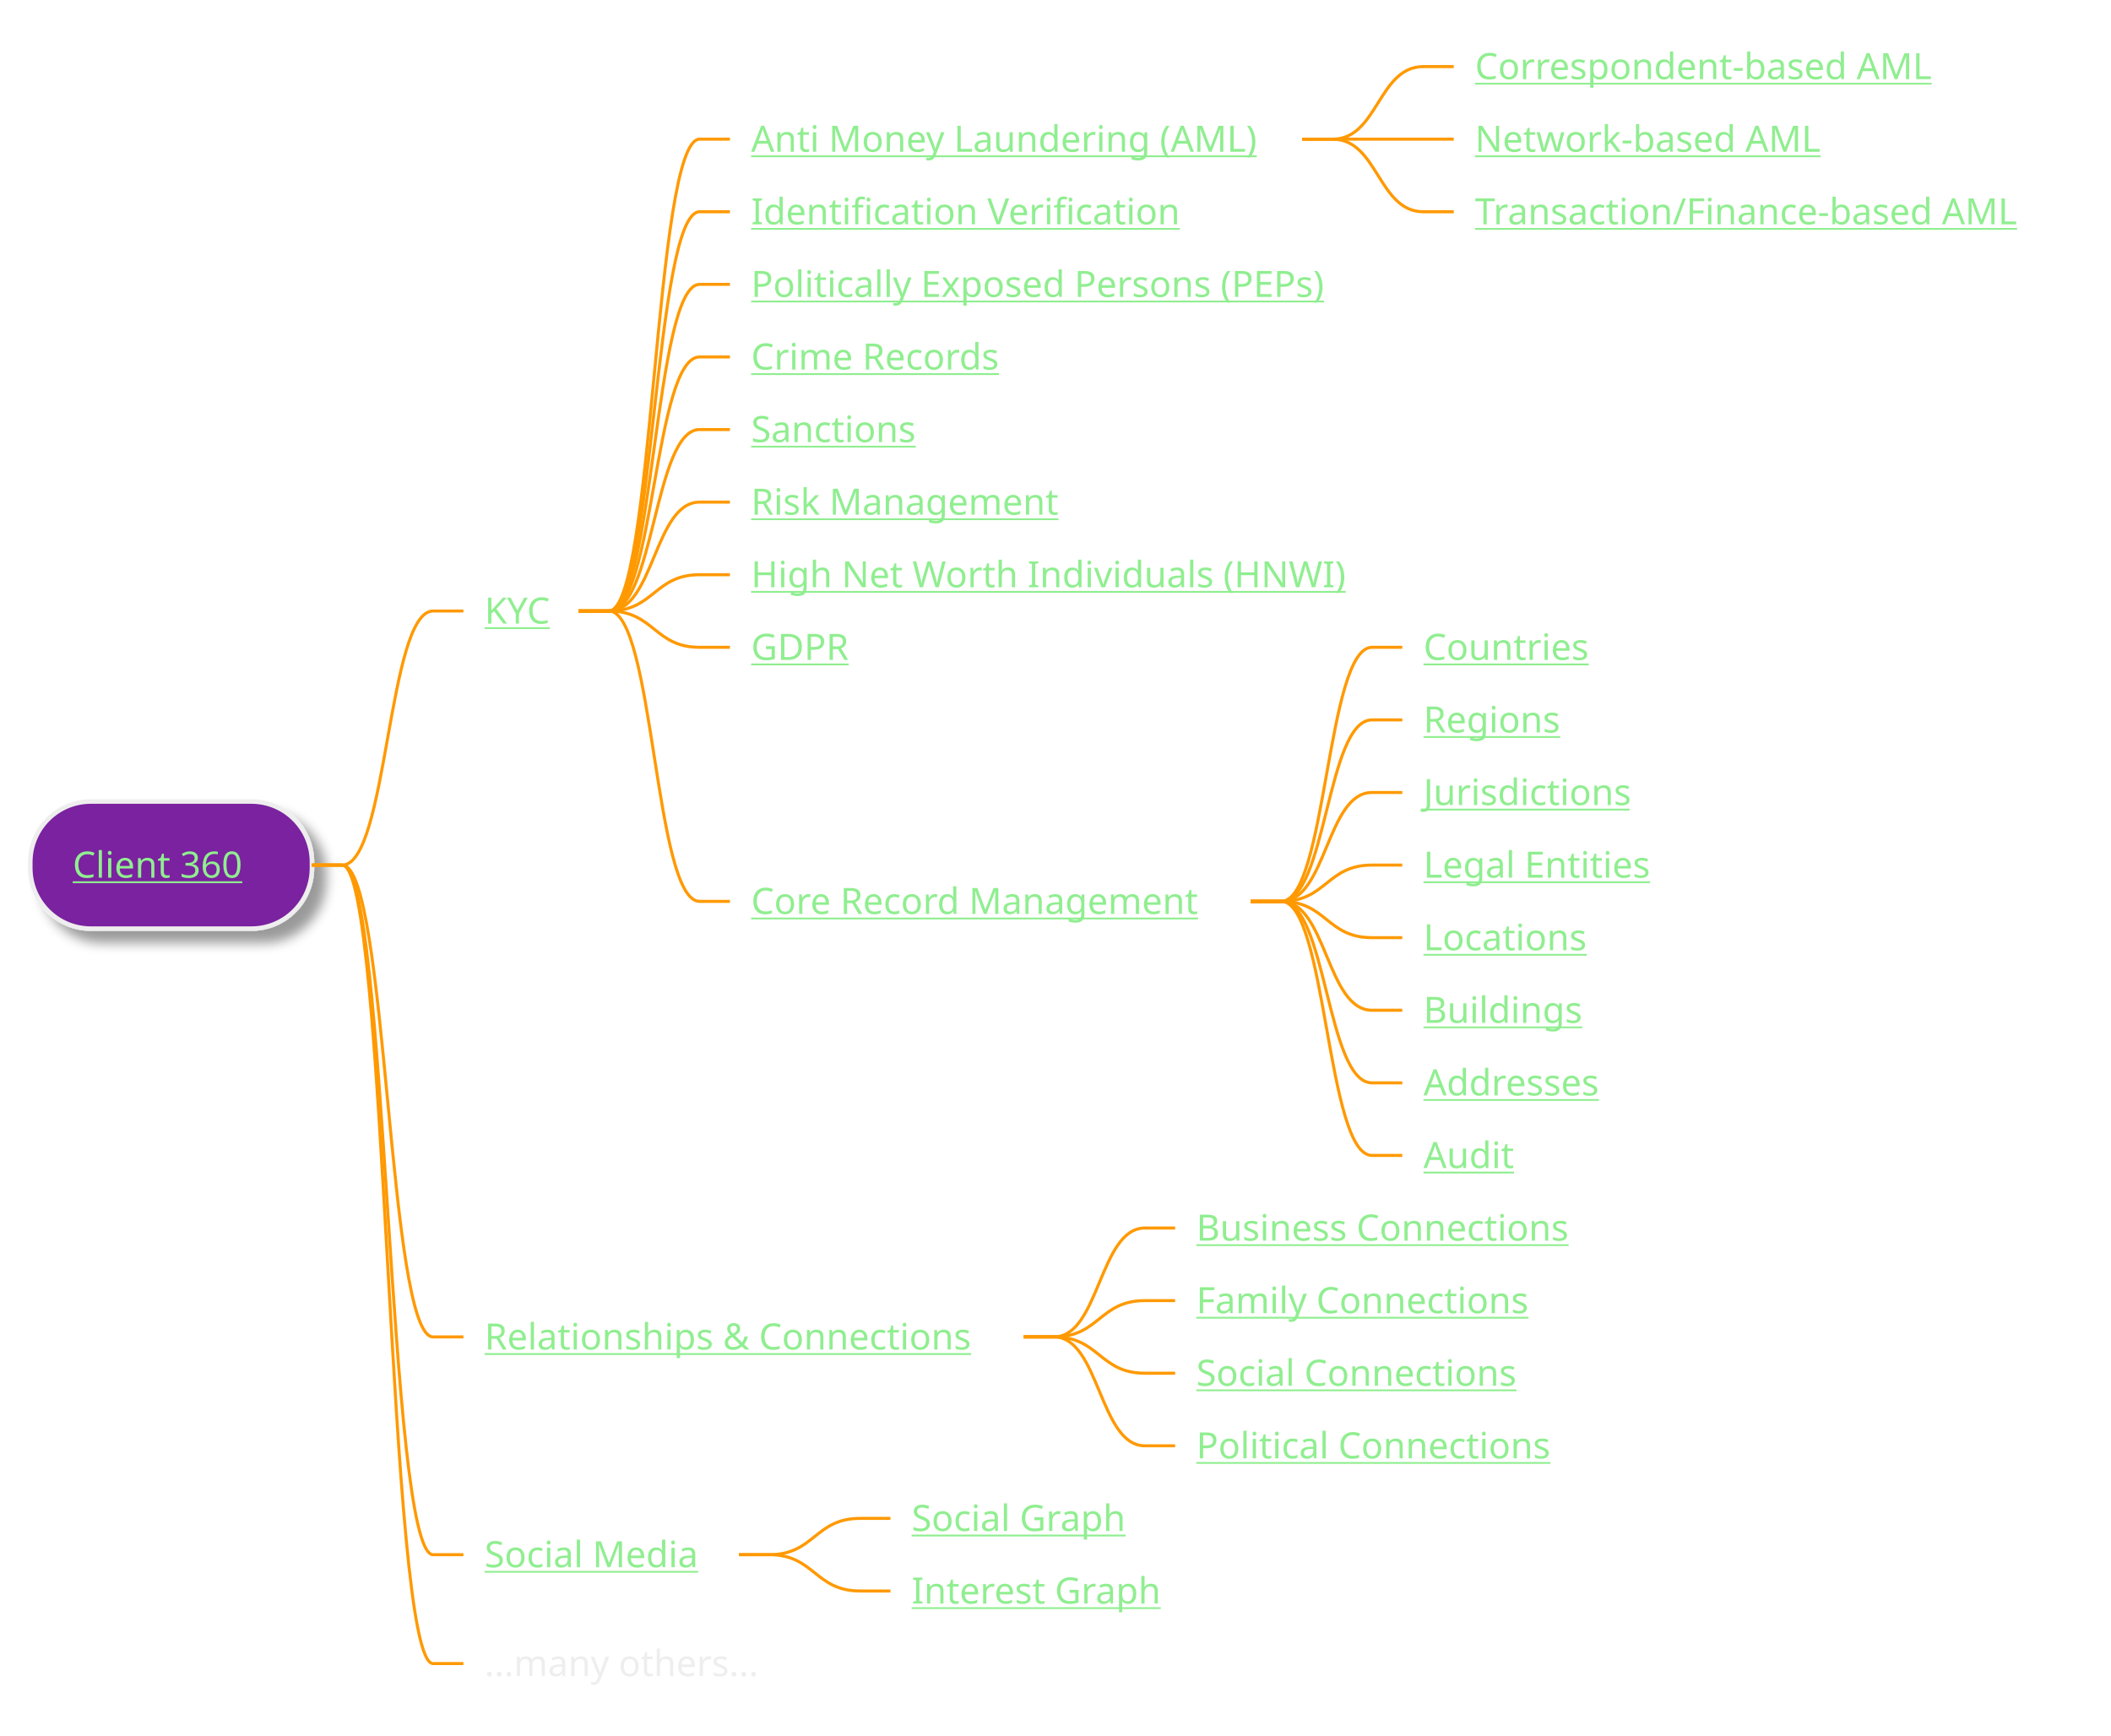
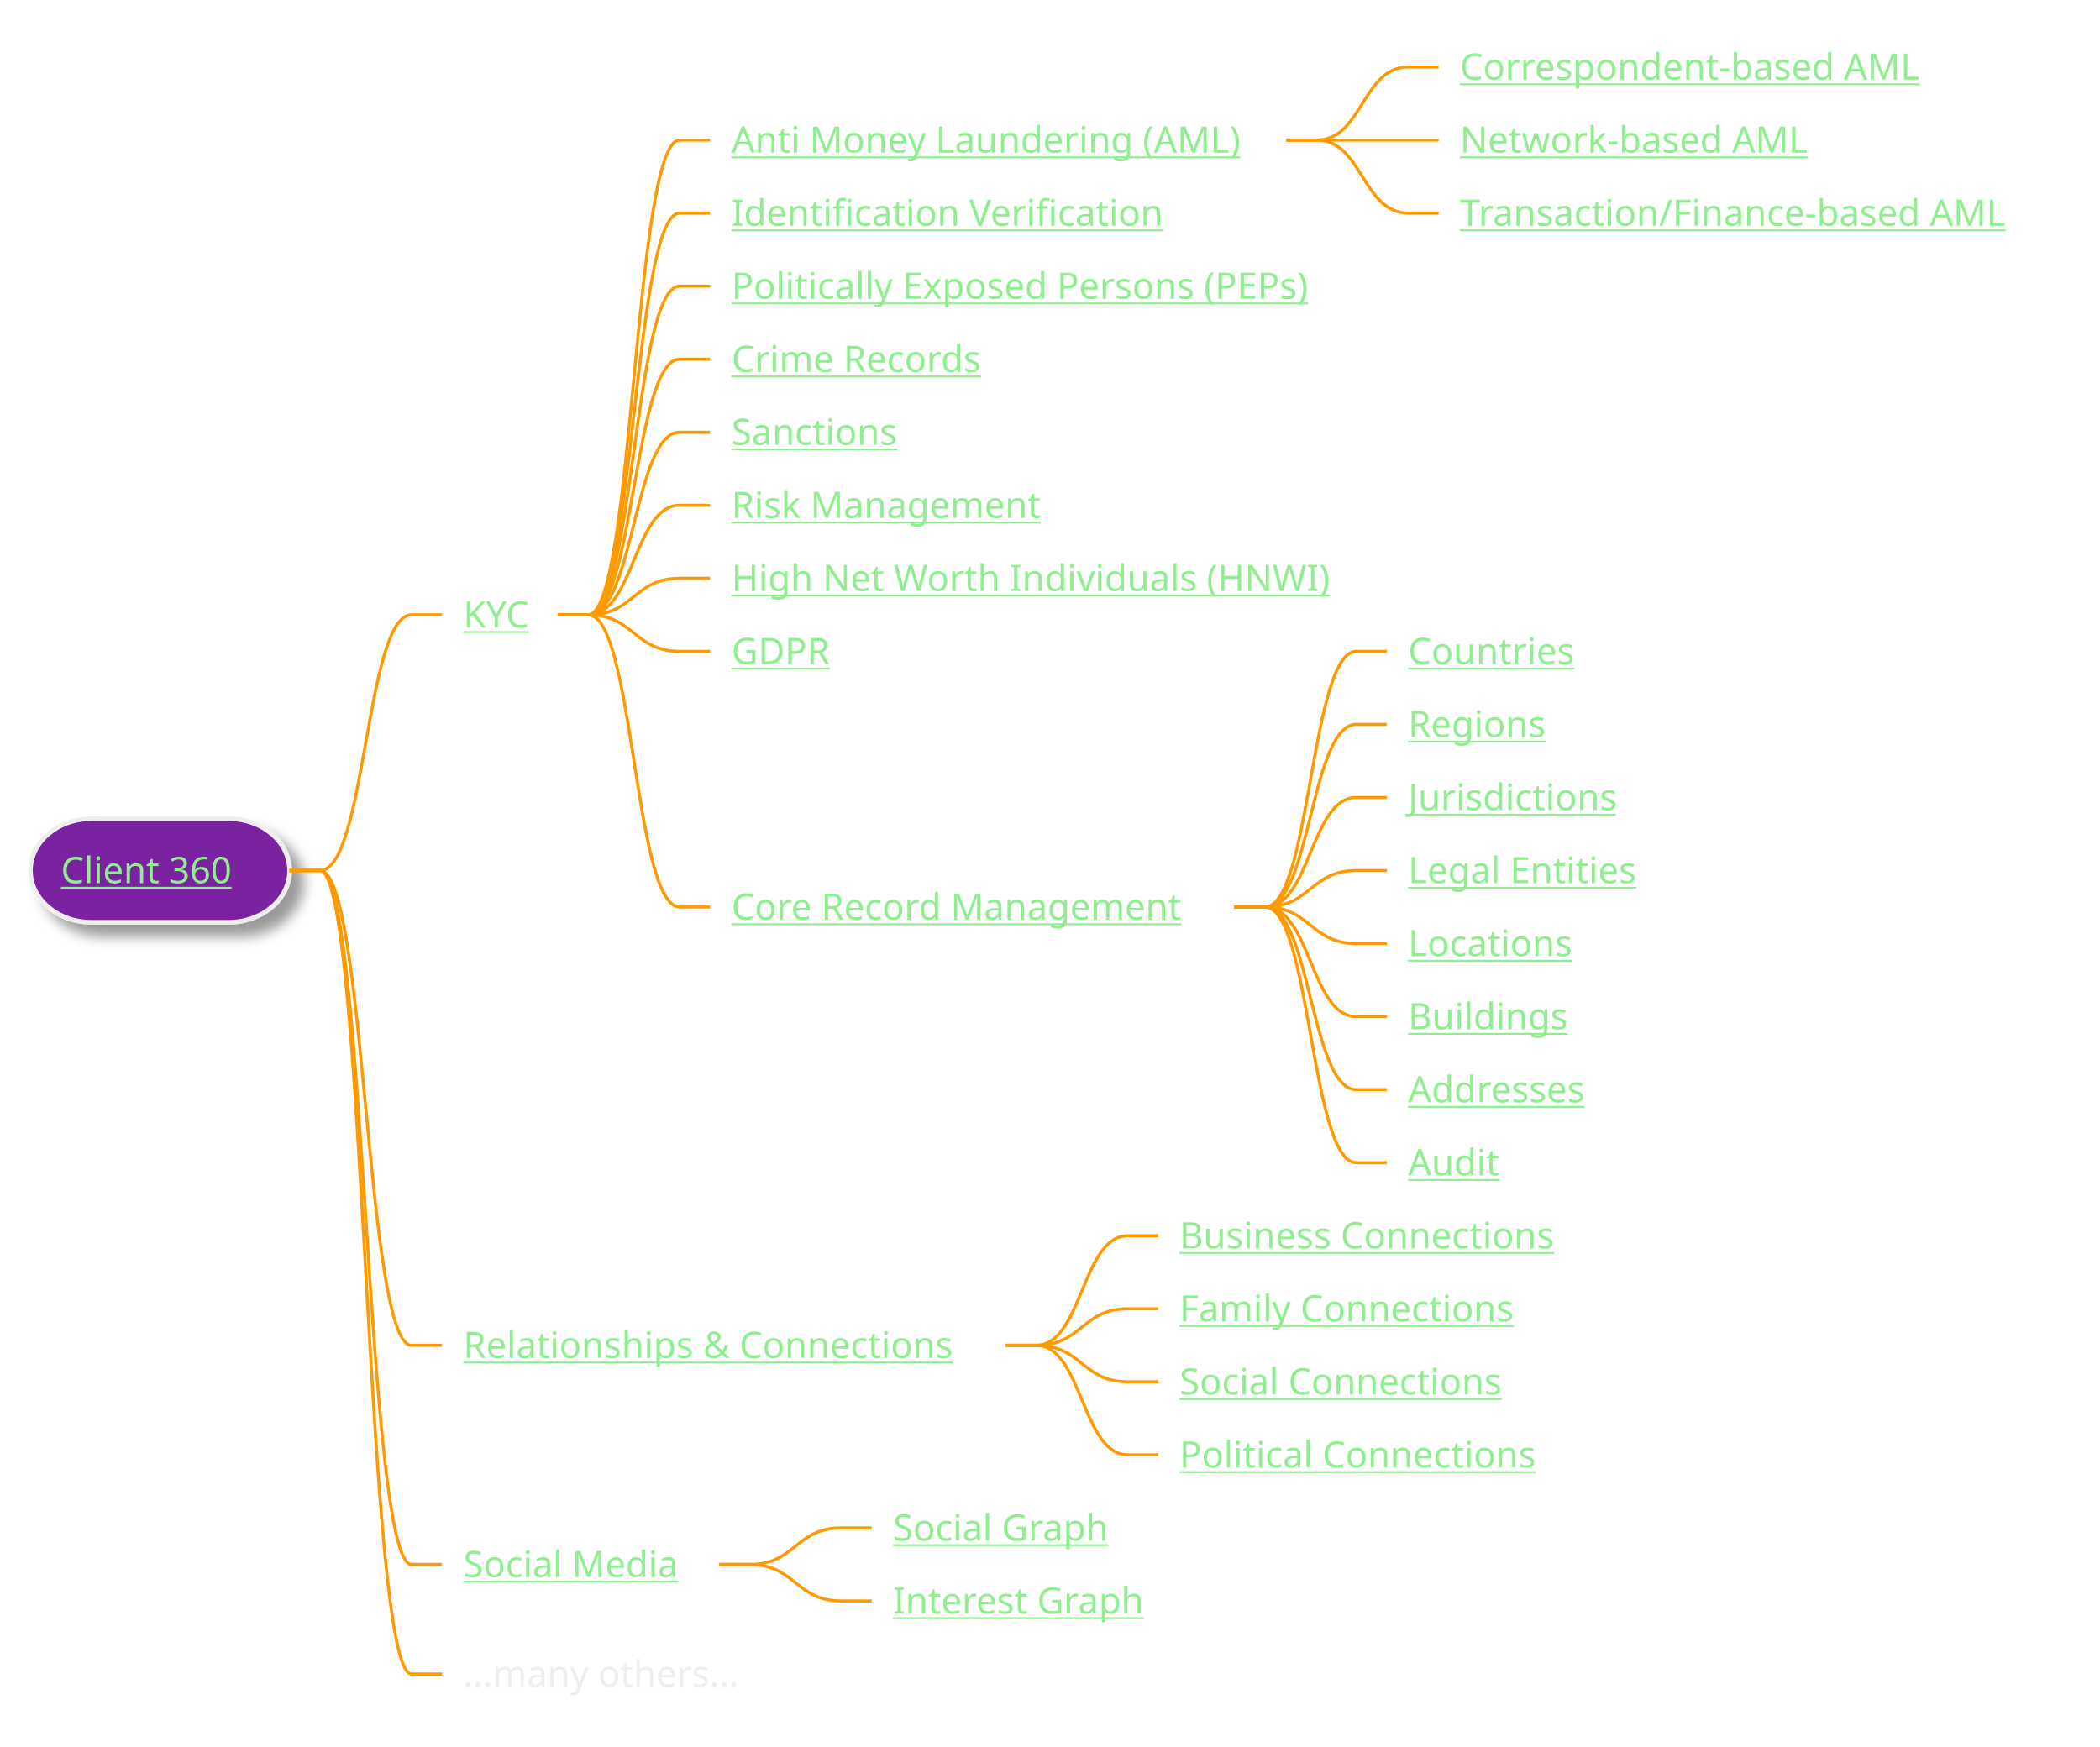
- <svg xmlns="http://www.w3.org/2000/svg" xmlns:xlink="http://www.w3.org/1999/xlink" contentStyleType="text/css" height="573px" preserveAspectRatio="none" style="width:697px;height:573px;background:#2E303E;" version="1.1" viewBox="0 0 697 573" width="697px" zoomAndPan="magnify">
+ <svg xmlns="http://www.w3.org/2000/svg" xmlns:xlink="http://www.w3.org/1999/xlink" contentStyleType="text/css" height="573px" preserveAspectRatio="none" style="width:689px;height:573px;background:#2E303E;" version="1.1" viewBox="0 0 689 573" width="689px" zoomAndPan="magnify">
  <defs>
-     <filter height="300%" id="f1bm3e9r2usung" width="300%" x="-1" y="-1">
+     <filter height="300%" id="f1vqt8d36gy5rm" width="300%" x="-1" y="-1">
      <feGaussianBlur result="blurOut" stdDeviation="2.0" />
      <feColorMatrix in="blurOut" result="blurOut2" type="matrix" values="0 0 0 0 0 0 0 0 0 0 0 0 0 0 0 0 0 0 .4 0" />
      <feOffset dx="4.0" dy="4.0" in="blurOut2" result="blurOut3" />
      <feBlend in="SourceGraphic" in2="blurOut3" mode="normal" />
    </filter>
  </defs>
  <g>
-     <rect fill="#7A209F" filter="url(#f1bm3e9r2usung)" height="41.969" rx="20" ry="20" style="stroke:#EEEEEE;stroke-width:1.5;" width="93" x="10" y="264.656" />
+     <rect fill="#7A209F" filter="url(#f1vqt8d36gy5rm)" height="33.969" rx="20" ry="20" style="stroke:#EEEEEE;stroke-width:1.5;" width="85" x="10" y="268.656" />
    <a href="/use-case/client-360/" target="_top" title="/use-case/client-360/" xlink:actuate="onRequest" xlink:href="/use-case/client-360/" xlink:show="new" xlink:title="/use-case/client-360/" xlink:type="simple">
-       <text fill="#90EE90" font-family="sans-serif" font-size="12" lengthAdjust="spacing" text-decoration="underline" textLength="61" x="24" y="289.795">Client 360</text>
+       <text fill="#90EE90" font-family="sans-serif" font-size="12" lengthAdjust="spacing" text-decoration="underline" textLength="61" x="20" y="289.795">Client 360</text>
    </a>
    <a href="/use-case/client-360/know-your-customer/" target="_top" title="/use-case/client-360/know-your-customer/" xlink:actuate="onRequest" xlink:href="/use-case/client-360/know-your-customer/" xlink:show="new" xlink:title="/use-case/client-360/know-your-customer/" xlink:type="simple">
-       <text fill="#90EE90" font-family="sans-serif" font-size="12" lengthAdjust="spacing" text-decoration="underline" textLength="23" x="160" y="205.904">KYC</text>
+       <text fill="#90EE90" font-family="sans-serif" font-size="12" lengthAdjust="spacing" text-decoration="underline" textLength="23" x="152" y="205.904">KYC</text>
    </a>
    <a href="/use-case/client-360/know-your-customer/anti-money-laundering/" target="_top" title="/use-case/client-360/know-your-customer/anti-money-laundering/" xlink:actuate="onRequest" xlink:href="/use-case/client-360/know-your-customer/anti-money-laundering/" xlink:show="new" xlink:title="/use-case/client-360/know-your-customer/anti-money-laundering/" xlink:type="simple">
-       <text fill="#90EE90" font-family="sans-serif" font-size="12" lengthAdjust="spacing" text-decoration="underline" textLength="174" x="248" y="50.107">Anti Money Laundering (AML)</text>
+       <text fill="#90EE90" font-family="sans-serif" font-size="12" lengthAdjust="spacing" text-decoration="underline" textLength="174" x="240" y="50.107">Anti Money Laundering (AML)</text>
    </a>
    <a href="/use-case/client-360/know-your-customer/anti-money-laundering/correspondent-based-aml/" target="_top" title="/use-case/client-360/know-your-customer/anti-money-laundering/correspondent-based-aml/" xlink:actuate="onRequest" xlink:href="/use-case/client-360/know-your-customer/anti-money-laundering/correspondent-based-aml/" xlink:show="new" xlink:title="/use-case/client-360/know-your-customer/anti-money-laundering/correspondent-based-aml/" xlink:type="simple">
-       <text fill="#90EE90" font-family="sans-serif" font-size="12" lengthAdjust="spacing" text-decoration="underline" textLength="162" x="487" y="26.139">Correspondent-based AML</text>
+       <text fill="#90EE90" font-family="sans-serif" font-size="12" lengthAdjust="spacing" text-decoration="underline" textLength="162" x="479" y="26.139">Correspondent-based AML</text>
    </a>
-     <path d="M430,45.953 L440,45.953 C455,45.953 455,21.984 470,21.984 L480,21.984 " fill="none" style="stroke:#FF9900;stroke-width:1.0;" />
+     <path d="M422,45.953 L432,45.953 C447,45.953 447,21.984 462,21.984 L472,21.984 " fill="none" style="stroke:#FF9900;stroke-width:1.0;" />
    <a href="/use-case/client-360/know-your-customer/anti-money-laundering/network-based-aml/" target="_top" title="/use-case/client-360/know-your-customer/anti-money-laundering/network-based-aml/" xlink:actuate="onRequest" xlink:href="/use-case/client-360/know-your-customer/anti-money-laundering/network-based-aml/" xlink:show="new" xlink:title="/use-case/client-360/know-your-customer/anti-money-laundering/network-based-aml/" xlink:type="simple">
-       <text fill="#90EE90" font-family="sans-serif" font-size="12" lengthAdjust="spacing" text-decoration="underline" textLength="121" x="487" y="50.107">Network-based AML</text>
+       <text fill="#90EE90" font-family="sans-serif" font-size="12" lengthAdjust="spacing" text-decoration="underline" textLength="121" x="479" y="50.107">Network-based AML</text>
    </a>
-     <path d="M430,45.953 L440,45.953 C455,45.953 455,45.953 470,45.953 L480,45.953 " fill="none" style="stroke:#FF9900;stroke-width:1.0;" />
+     <path d="M422,45.953 L432,45.953 C447,45.953 447,45.953 462,45.953 L472,45.953 " fill="none" style="stroke:#FF9900;stroke-width:1.0;" />
    <a href="/use-case/client-360/know-your-customer/anti-money-laundering/transaction-based-aml/" target="_top" title="/use-case/client-360/know-your-customer/anti-money-laundering/transaction-based-aml/" xlink:actuate="onRequest" xlink:href="/use-case/client-360/know-your-customer/anti-money-laundering/transaction-based-aml/" xlink:show="new" xlink:title="/use-case/client-360/know-your-customer/anti-money-laundering/transaction-based-aml/" xlink:type="simple">
-       <text fill="#90EE90" font-family="sans-serif" font-size="12" lengthAdjust="spacing" text-decoration="underline" textLength="190" x="487" y="74.076">Transaction/Finance-based AML</text>
+       <text fill="#90EE90" font-family="sans-serif" font-size="12" lengthAdjust="spacing" text-decoration="underline" textLength="190" x="479" y="74.076">Transaction/Finance-based AML</text>
    </a>
-     <path d="M430,45.953 L440,45.953 C455,45.953 455,69.922 470,69.922 L480,69.922 " fill="none" style="stroke:#FF9900;stroke-width:1.0;" />
-     <path d="M191,201.75 L201,201.75 C216,201.75 216,45.953 231,45.953 L241,45.953 " fill="none" style="stroke:#FF9900;stroke-width:1.0;" />
+     <path d="M422,45.953 L432,45.953 C447,45.953 447,69.922 462,69.922 L472,69.922 " fill="none" style="stroke:#FF9900;stroke-width:1.0;" />
+     <path d="M183,201.75 L193,201.75 C208,201.75 208,45.953 223,45.953 L233,45.953 " fill="none" style="stroke:#FF9900;stroke-width:1.0;" />
    <a href="/use-case/client-360/know-your-customer/identification-verification/" target="_top" title="/use-case/client-360/know-your-customer/identification-verification/" xlink:actuate="onRequest" xlink:href="/use-case/client-360/know-your-customer/identification-verification/" xlink:show="new" xlink:title="/use-case/client-360/know-your-customer/identification-verification/" xlink:type="simple">
-       <text fill="#90EE90" font-family="sans-serif" font-size="12" lengthAdjust="spacing" text-decoration="underline" textLength="147" x="248" y="74.076">Identification Verification</text>
+       <text fill="#90EE90" font-family="sans-serif" font-size="12" lengthAdjust="spacing" text-decoration="underline" textLength="147" x="240" y="74.076">Identification Verification</text>
    </a>
-     <path d="M191,201.75 L201,201.75 C216,201.75 216,69.922 231,69.922 L241,69.922 " fill="none" style="stroke:#FF9900;stroke-width:1.0;" />
+     <path d="M183,201.75 L193,201.75 C208,201.75 208,69.922 223,69.922 L233,69.922 " fill="none" style="stroke:#FF9900;stroke-width:1.0;" />
    <a href="/use-case/client-360/know-your-customer/peps/" target="_top" title="/use-case/client-360/know-your-customer/peps/" xlink:actuate="onRequest" xlink:href="/use-case/client-360/know-your-customer/peps/" xlink:show="new" xlink:title="/use-case/client-360/know-your-customer/peps/" xlink:type="simple">
-       <text fill="#90EE90" font-family="sans-serif" font-size="12" lengthAdjust="spacing" text-decoration="underline" textLength="203" x="248" y="98.045">Politically Exposed Persons (PEPs)</text>
+       <text fill="#90EE90" font-family="sans-serif" font-size="12" lengthAdjust="spacing" text-decoration="underline" textLength="203" x="240" y="98.045">Politically Exposed Persons (PEPs)</text>
    </a>
-     <path d="M191,201.75 L201,201.75 C216,201.75 216,93.891 231,93.891 L241,93.891 " fill="none" style="stroke:#FF9900;stroke-width:1.0;" />
+     <path d="M183,201.75 L193,201.75 C208,201.75 208,93.891 223,93.891 L233,93.891 " fill="none" style="stroke:#FF9900;stroke-width:1.0;" />
    <a href="/use-case/client-360/know-your-customer/crime-records/" target="_top" title="/use-case/client-360/know-your-customer/crime-records/" xlink:actuate="onRequest" xlink:href="/use-case/client-360/know-your-customer/crime-records/" xlink:show="new" xlink:title="/use-case/client-360/know-your-customer/crime-records/" xlink:type="simple">
-       <text fill="#90EE90" font-family="sans-serif" font-size="12" lengthAdjust="spacing" text-decoration="underline" textLength="89" x="248" y="122.014">Crime Records</text>
+       <text fill="#90EE90" font-family="sans-serif" font-size="12" lengthAdjust="spacing" text-decoration="underline" textLength="89" x="240" y="122.014">Crime Records</text>
    </a>
-     <path d="M191,201.75 L201,201.75 C216,201.75 216,117.859 231,117.859 L241,117.859 " fill="none" style="stroke:#FF9900;stroke-width:1.0;" />
+     <path d="M183,201.75 L193,201.75 C208,201.75 208,117.859 223,117.859 L233,117.859 " fill="none" style="stroke:#FF9900;stroke-width:1.0;" />
    <a href="/use-case/client-360/know-your-customer/sanctions/" target="_top" title="/use-case/client-360/know-your-customer/sanctions/" xlink:actuate="onRequest" xlink:href="/use-case/client-360/know-your-customer/sanctions/" xlink:show="new" xlink:title="/use-case/client-360/know-your-customer/sanctions/" xlink:type="simple">
-       <text fill="#90EE90" font-family="sans-serif" font-size="12" lengthAdjust="spacing" text-decoration="underline" textLength="58" x="248" y="145.982">Sanctions</text>
+       <text fill="#90EE90" font-family="sans-serif" font-size="12" lengthAdjust="spacing" text-decoration="underline" textLength="58" x="240" y="145.982">Sanctions</text>
    </a>
-     <path d="M191,201.75 L201,201.75 C216,201.75 216,141.828 231,141.828 L241,141.828 " fill="none" style="stroke:#FF9900;stroke-width:1.0;" />
+     <path d="M183,201.75 L193,201.75 C208,201.75 208,141.828 223,141.828 L233,141.828 " fill="none" style="stroke:#FF9900;stroke-width:1.0;" />
    <a href="/use-case/client-360/know-your-customer/risk-management/" target="_top" title="/use-case/client-360/know-your-customer/risk-management/" xlink:actuate="onRequest" xlink:href="/use-case/client-360/know-your-customer/risk-management/" xlink:show="new" xlink:title="/use-case/client-360/know-your-customer/risk-management/" xlink:type="simple">
-       <text fill="#90EE90" font-family="sans-serif" font-size="12" lengthAdjust="spacing" text-decoration="underline" textLength="105" x="248" y="169.951">Risk Management</text>
+       <text fill="#90EE90" font-family="sans-serif" font-size="12" lengthAdjust="spacing" text-decoration="underline" textLength="105" x="240" y="169.951">Risk Management</text>
    </a>
-     <path d="M191,201.75 L201,201.75 C216,201.75 216,165.797 231,165.797 L241,165.797 " fill="none" style="stroke:#FF9900;stroke-width:1.0;" />
+     <path d="M183,201.75 L193,201.75 C208,201.75 208,165.797 223,165.797 L233,165.797 " fill="none" style="stroke:#FF9900;stroke-width:1.0;" />
    <a href="/use-case/client-360/know-your-customer/high-net-worth-individuals/" target="_top" title="/use-case/client-360/know-your-customer/high-net-worth-individuals/" xlink:actuate="onRequest" xlink:href="/use-case/client-360/know-your-customer/high-net-worth-individuals/" xlink:show="new" xlink:title="/use-case/client-360/know-your-customer/high-net-worth-individuals/" xlink:type="simple">
-       <text fill="#90EE90" font-family="sans-serif" font-size="12" lengthAdjust="spacing" text-decoration="underline" textLength="204" x="248" y="193.92">High Net Worth Individuals (HNWI)</text>
+       <text fill="#90EE90" font-family="sans-serif" font-size="12" lengthAdjust="spacing" text-decoration="underline" textLength="204" x="240" y="193.92">High Net Worth Individuals (HNWI)</text>
    </a>
-     <path d="M191,201.75 L201,201.75 C216,201.75 216,189.766 231,189.766 L241,189.766 " fill="none" style="stroke:#FF9900;stroke-width:1.0;" />
+     <path d="M183,201.75 L193,201.75 C208,201.75 208,189.766 223,189.766 L233,189.766 " fill="none" style="stroke:#FF9900;stroke-width:1.0;" />
    <a href="/use-case/client-360/know-your-customer/gdpr/" target="_top" title="/use-case/client-360/know-your-customer/gdpr/" xlink:actuate="onRequest" xlink:href="/use-case/client-360/know-your-customer/gdpr/" xlink:show="new" xlink:title="/use-case/client-360/know-your-customer/gdpr/" xlink:type="simple">
-       <text fill="#90EE90" font-family="sans-serif" font-size="12" lengthAdjust="spacing" text-decoration="underline" textLength="31" x="248" y="217.889">GDPR</text>
+       <text fill="#90EE90" font-family="sans-serif" font-size="12" lengthAdjust="spacing" text-decoration="underline" textLength="31" x="240" y="217.889">GDPR</text>
    </a>
-     <path d="M191,201.75 L201,201.75 C216,201.75 216,213.734 231,213.734 L241,213.734 " fill="none" style="stroke:#FF9900;stroke-width:1.0;" />
+     <path d="M183,201.75 L193,201.75 C208,201.75 208,213.734 223,213.734 L233,213.734 " fill="none" style="stroke:#FF9900;stroke-width:1.0;" />
    <a href="/use-case/client-360/know-your-customer/core-record-management/" target="_top" title="/use-case/client-360/know-your-customer/core-record-management/" xlink:actuate="onRequest" xlink:href="/use-case/client-360/know-your-customer/core-record-management/" xlink:show="new" xlink:title="/use-case/client-360/know-your-customer/core-record-management/" xlink:type="simple">
-       <text fill="#90EE90" font-family="sans-serif" font-size="12" lengthAdjust="spacing" text-decoration="underline" textLength="157" x="248" y="301.779">Core Record Management</text>
+       <text fill="#90EE90" font-family="sans-serif" font-size="12" lengthAdjust="spacing" text-decoration="underline" textLength="157" x="240" y="301.779">Core Record Management</text>
    </a>
    <a href="/use-case/client-360/know-your-customer/core-record-management/countries/" target="_top" title="/use-case/client-360/know-your-customer/core-record-management/countries/" xlink:actuate="onRequest" xlink:href="/use-case/client-360/know-your-customer/core-record-management/countries/" xlink:show="new" xlink:title="/use-case/client-360/know-your-customer/core-record-management/countries/" xlink:type="simple">
-       <text fill="#90EE90" font-family="sans-serif" font-size="12" lengthAdjust="spacing" text-decoration="underline" textLength="57" x="470" y="217.889">Countries</text>
+       <text fill="#90EE90" font-family="sans-serif" font-size="12" lengthAdjust="spacing" text-decoration="underline" textLength="57" x="462" y="217.889">Countries</text>
    </a>
-     <path d="M413,297.625 L423,297.625 C438,297.625 438,213.734 453,213.734 L463,213.734 " fill="none" style="stroke:#FF9900;stroke-width:1.0;" />
+     <path d="M405,297.625 L415,297.625 C430,297.625 430,213.734 445,213.734 L455,213.734 " fill="none" style="stroke:#FF9900;stroke-width:1.0;" />
    <a href="/use-case/client-360/know-your-customer/core-record-management/regions/" target="_top" title="/use-case/client-360/know-your-customer/core-record-management/regions/" xlink:actuate="onRequest" xlink:href="/use-case/client-360/know-your-customer/core-record-management/regions/" xlink:show="new" xlink:title="/use-case/client-360/know-your-customer/core-record-management/regions/" xlink:type="simple">
-       <text fill="#90EE90" font-family="sans-serif" font-size="12" lengthAdjust="spacing" text-decoration="underline" textLength="48" x="470" y="241.857">Regions</text>
+       <text fill="#90EE90" font-family="sans-serif" font-size="12" lengthAdjust="spacing" text-decoration="underline" textLength="48" x="462" y="241.857">Regions</text>
    </a>
-     <path d="M413,297.625 L423,297.625 C438,297.625 438,237.703 453,237.703 L463,237.703 " fill="none" style="stroke:#FF9900;stroke-width:1.0;" />
+     <path d="M405,297.625 L415,297.625 C430,297.625 430,237.703 445,237.703 L455,237.703 " fill="none" style="stroke:#FF9900;stroke-width:1.0;" />
    <a href="/use-case/client-360/know-your-customer/core-record-management/jurisdictions/" target="_top" title="/use-case/client-360/know-your-customer/core-record-management/jurisdictions/" xlink:actuate="onRequest" xlink:href="/use-case/client-360/know-your-customer/core-record-management/jurisdictions/" xlink:show="new" xlink:title="/use-case/client-360/know-your-customer/core-record-management/jurisdictions/" xlink:type="simple">
-       <text fill="#90EE90" font-family="sans-serif" font-size="12" lengthAdjust="spacing" text-decoration="underline" textLength="73" x="470" y="265.826">Jurisdictions</text>
+       <text fill="#90EE90" font-family="sans-serif" font-size="12" lengthAdjust="spacing" text-decoration="underline" textLength="73" x="462" y="265.826">Jurisdictions</text>
    </a>
-     <path d="M413,297.625 L423,297.625 C438,297.625 438,261.672 453,261.672 L463,261.672 " fill="none" style="stroke:#FF9900;stroke-width:1.0;" />
+     <path d="M405,297.625 L415,297.625 C430,297.625 430,261.672 445,261.672 L455,261.672 " fill="none" style="stroke:#FF9900;stroke-width:1.0;" />
    <a href="/use-case/client-360/know-your-customer/core-record-management/legal-entities/" target="_top" title="/use-case/client-360/know-your-customer/core-record-management/legal-entities/" xlink:actuate="onRequest" xlink:href="/use-case/client-360/know-your-customer/core-record-management/legal-entities/" xlink:show="new" xlink:title="/use-case/client-360/know-your-customer/core-record-management/legal-entities/" xlink:type="simple">
-       <text fill="#90EE90" font-family="sans-serif" font-size="12" lengthAdjust="spacing" text-decoration="underline" textLength="79" x="470" y="289.795">Legal Entities</text>
+       <text fill="#90EE90" font-family="sans-serif" font-size="12" lengthAdjust="spacing" text-decoration="underline" textLength="79" x="462" y="289.795">Legal Entities</text>
    </a>
-     <path d="M413,297.625 L423,297.625 C438,297.625 438,285.641 453,285.641 L463,285.641 " fill="none" style="stroke:#FF9900;stroke-width:1.0;" />
+     <path d="M405,297.625 L415,297.625 C430,297.625 430,285.641 445,285.641 L455,285.641 " fill="none" style="stroke:#FF9900;stroke-width:1.0;" />
    <a href="/use-case/client-360/know-your-customer/core-record-management/locations/" target="_top" title="/use-case/client-360/know-your-customer/core-record-management/locations/" xlink:actuate="onRequest" xlink:href="/use-case/client-360/know-your-customer/core-record-management/locations/" xlink:show="new" xlink:title="/use-case/client-360/know-your-customer/core-record-management/locations/" xlink:type="simple">
-       <text fill="#90EE90" font-family="sans-serif" font-size="12" lengthAdjust="spacing" text-decoration="underline" textLength="57" x="470" y="313.764">Locations</text>
+       <text fill="#90EE90" font-family="sans-serif" font-size="12" lengthAdjust="spacing" text-decoration="underline" textLength="57" x="462" y="313.764">Locations</text>
    </a>
-     <path d="M413,297.625 L423,297.625 C438,297.625 438,309.609 453,309.609 L463,309.609 " fill="none" style="stroke:#FF9900;stroke-width:1.0;" />
+     <path d="M405,297.625 L415,297.625 C430,297.625 430,309.609 445,309.609 L455,309.609 " fill="none" style="stroke:#FF9900;stroke-width:1.0;" />
    <a href="/use-case/client-360/know-your-customer/core-record-management/buildings/" target="_top" title="/use-case/client-360/know-your-customer/core-record-management/buildings/" xlink:actuate="onRequest" xlink:href="/use-case/client-360/know-your-customer/core-record-management/buildings/" xlink:show="new" xlink:title="/use-case/client-360/know-your-customer/core-record-management/buildings/" xlink:type="simple">
-       <text fill="#90EE90" font-family="sans-serif" font-size="12" lengthAdjust="spacing" text-decoration="underline" textLength="54" x="470" y="337.732">Buildings</text>
+       <text fill="#90EE90" font-family="sans-serif" font-size="12" lengthAdjust="spacing" text-decoration="underline" textLength="54" x="462" y="337.732">Buildings</text>
    </a>
-     <path d="M413,297.625 L423,297.625 C438,297.625 438,333.578 453,333.578 L463,333.578 " fill="none" style="stroke:#FF9900;stroke-width:1.0;" />
+     <path d="M405,297.625 L415,297.625 C430,297.625 430,333.578 445,333.578 L455,333.578 " fill="none" style="stroke:#FF9900;stroke-width:1.0;" />
    <a href="/use-case/client-360/know-your-customer/core-record-management/addresses/" target="_top" title="/use-case/client-360/know-your-customer/core-record-management/addresses/" xlink:actuate="onRequest" xlink:href="/use-case/client-360/know-your-customer/core-record-management/addresses/" xlink:show="new" xlink:title="/use-case/client-360/know-your-customer/core-record-management/addresses/" xlink:type="simple">
-       <text fill="#90EE90" font-family="sans-serif" font-size="12" lengthAdjust="spacing" text-decoration="underline" textLength="66" x="470" y="361.701">Addresses</text>
+       <text fill="#90EE90" font-family="sans-serif" font-size="12" lengthAdjust="spacing" text-decoration="underline" textLength="66" x="462" y="361.701">Addresses</text>
    </a>
-     <path d="M413,297.625 L423,297.625 C438,297.625 438,357.547 453,357.547 L463,357.547 " fill="none" style="stroke:#FF9900;stroke-width:1.0;" />
+     <path d="M405,297.625 L415,297.625 C430,297.625 430,357.547 445,357.547 L455,357.547 " fill="none" style="stroke:#FF9900;stroke-width:1.0;" />
    <a href="/use-case/client-360/know-your-customer/core-record-management/audit/" target="_top" title="/use-case/client-360/know-your-customer/core-record-management/audit/" xlink:actuate="onRequest" xlink:href="/use-case/client-360/know-your-customer/core-record-management/audit/" xlink:show="new" xlink:title="/use-case/client-360/know-your-customer/core-record-management/audit/" xlink:type="simple">
-       <text fill="#90EE90" font-family="sans-serif" font-size="12" lengthAdjust="spacing" text-decoration="underline" textLength="30" x="470" y="385.67">Audit</text>
+       <text fill="#90EE90" font-family="sans-serif" font-size="12" lengthAdjust="spacing" text-decoration="underline" textLength="30" x="462" y="385.67">Audit</text>
    </a>
-     <path d="M413,297.625 L423,297.625 C438,297.625 438,381.516 453,381.516 L463,381.516 " fill="none" style="stroke:#FF9900;stroke-width:1.0;" />
-     <path d="M191,201.75 L201,201.75 C216,201.75 216,297.625 231,297.625 L241,297.625 " fill="none" style="stroke:#FF9900;stroke-width:1.0;" />
-     <path d="M103,285.641 L113,285.641 C128,285.641 128,201.75 143,201.75 L153,201.75 " fill="none" style="stroke:#FF9900;stroke-width:1.0;" />
+     <path d="M405,297.625 L415,297.625 C430,297.625 430,381.516 445,381.516 L455,381.516 " fill="none" style="stroke:#FF9900;stroke-width:1.0;" />
+     <path d="M183,201.75 L193,201.75 C208,201.75 208,297.625 223,297.625 L233,297.625 " fill="none" style="stroke:#FF9900;stroke-width:1.0;" />
+     <path d="M95,285.641 L105,285.641 C120,285.641 120,201.75 135,201.75 L145,201.75 " fill="none" style="stroke:#FF9900;stroke-width:1.0;" />
    <a href="/use-case-client-360/relationships-and-connections/" target="_top" title="/use-case-client-360/relationships-and-connections/" xlink:actuate="onRequest" xlink:href="/use-case-client-360/relationships-and-connections/" xlink:show="new" xlink:title="/use-case-client-360/relationships-and-connections/" xlink:type="simple">
-       <text fill="#90EE90" font-family="sans-serif" font-size="12" lengthAdjust="spacing" text-decoration="underline" textLength="170" x="160" y="445.592">Relationships &amp; Connections</text>
+       <text fill="#90EE90" font-family="sans-serif" font-size="12" lengthAdjust="spacing" text-decoration="underline" textLength="170" x="152" y="445.592">Relationships &amp; Connections</text>
    </a>
    <a href="/use-case-client-360/relationships-and-connections/business-connections/" target="_top" title="/use-case-client-360/relationships-and-connections/business-connections/" xlink:actuate="onRequest" xlink:href="/use-case-client-360/relationships-and-connections/business-connections/" xlink:show="new" xlink:title="/use-case-client-360/relationships-and-connections/business-connections/" xlink:type="simple">
-       <text fill="#90EE90" font-family="sans-serif" font-size="12" lengthAdjust="spacing" text-decoration="underline" textLength="132" x="395" y="409.639">Business Connections</text>
+       <text fill="#90EE90" font-family="sans-serif" font-size="12" lengthAdjust="spacing" text-decoration="underline" textLength="132" x="387" y="409.639">Business Connections</text>
    </a>
-     <path d="M338,441.438 L348,441.438 C363,441.438 363,405.484 378,405.484 L388,405.484 " fill="none" style="stroke:#FF9900;stroke-width:1.0;" />
+     <path d="M330,441.438 L340,441.438 C355,441.438 355,405.484 370,405.484 L380,405.484 " fill="none" style="stroke:#FF9900;stroke-width:1.0;" />
    <a href="/use-case-client-360/relationships-and-connections/family-connections/" target="_top" title="/use-case-client-360/relationships-and-connections/family-connections/" xlink:actuate="onRequest" xlink:href="/use-case-client-360/relationships-and-connections/family-connections/" xlink:show="new" xlink:title="/use-case-client-360/relationships-and-connections/family-connections/" xlink:type="simple">
-       <text fill="#90EE90" font-family="sans-serif" font-size="12" lengthAdjust="spacing" text-decoration="underline" textLength="116" x="395" y="433.607">Family Connections</text>
+       <text fill="#90EE90" font-family="sans-serif" font-size="12" lengthAdjust="spacing" text-decoration="underline" textLength="116" x="387" y="433.607">Family Connections</text>
    </a>
-     <path d="M338,441.438 L348,441.438 C363,441.438 363,429.453 378,429.453 L388,429.453 " fill="none" style="stroke:#FF9900;stroke-width:1.0;" />
+     <path d="M330,441.438 L340,441.438 C355,441.438 355,429.453 370,429.453 L380,429.453 " fill="none" style="stroke:#FF9900;stroke-width:1.0;" />
    <a href="/use-case-client-360/relationships-and-connections/social-connections/" target="_top" title="/use-case-client-360/relationships-and-connections/social-connections/" xlink:actuate="onRequest" xlink:href="/use-case-client-360/relationships-and-connections/social-connections/" xlink:show="new" xlink:title="/use-case-client-360/relationships-and-connections/social-connections/" xlink:type="simple">
-       <text fill="#90EE90" font-family="sans-serif" font-size="12" lengthAdjust="spacing" text-decoration="underline" textLength="114" x="395" y="457.576">Social Connections</text>
+       <text fill="#90EE90" font-family="sans-serif" font-size="12" lengthAdjust="spacing" text-decoration="underline" textLength="114" x="387" y="457.576">Social Connections</text>
    </a>
-     <path d="M338,441.438 L348,441.438 C363,441.438 363,453.422 378,453.422 L388,453.422 " fill="none" style="stroke:#FF9900;stroke-width:1.0;" />
+     <path d="M330,441.438 L340,441.438 C355,441.438 355,453.422 370,453.422 L380,453.422 " fill="none" style="stroke:#FF9900;stroke-width:1.0;" />
    <a href="/use-case-client-360/relationships-and-connections/political-connections/" target="_top" title="/use-case-client-360/relationships-and-connections/political-connections/" xlink:actuate="onRequest" xlink:href="/use-case-client-360/relationships-and-connections/political-connections/" xlink:show="new" xlink:title="/use-case-client-360/relationships-and-connections/political-connections/" xlink:type="simple">
-       <text fill="#90EE90" font-family="sans-serif" font-size="12" lengthAdjust="spacing" text-decoration="underline" textLength="122" x="395" y="481.545">Political Connections</text>
+       <text fill="#90EE90" font-family="sans-serif" font-size="12" lengthAdjust="spacing" text-decoration="underline" textLength="122" x="387" y="481.545">Political Connections</text>
    </a>
-     <path d="M338,441.438 L348,441.438 C363,441.438 363,477.391 378,477.391 L388,477.391 " fill="none" style="stroke:#FF9900;stroke-width:1.0;" />
-     <path d="M103,285.641 L113,285.641 C128,285.641 128,441.438 143,441.438 L153,441.438 " fill="none" style="stroke:#FF9900;stroke-width:1.0;" />
+     <path d="M330,441.438 L340,441.438 C355,441.438 355,477.391 370,477.391 L380,477.391 " fill="none" style="stroke:#FF9900;stroke-width:1.0;" />
+     <path d="M95,285.641 L105,285.641 C120,285.641 120,441.438 135,441.438 L145,441.438 " fill="none" style="stroke:#FF9900;stroke-width:1.0;" />
    <a href="/use-case-client-360/social-media/" target="_top" title="/use-case-client-360/social-media/" xlink:actuate="onRequest" xlink:href="/use-case-client-360/social-media/" xlink:show="new" xlink:title="/use-case-client-360/social-media/" xlink:type="simple">
-       <text fill="#90EE90" font-family="sans-serif" font-size="12" lengthAdjust="spacing" text-decoration="underline" textLength="76" x="160" y="517.498">Social Media</text>
+       <text fill="#90EE90" font-family="sans-serif" font-size="12" lengthAdjust="spacing" text-decoration="underline" textLength="76" x="152" y="517.498">Social Media</text>
    </a>
    <a href="/use-case-client-360/social-media/social-graph/" target="_top" title="/use-case-client-360/social-media/social-graph/" xlink:actuate="onRequest" xlink:href="/use-case-client-360/social-media/social-graph/" xlink:show="new" xlink:title="/use-case-client-360/social-media/social-graph/" xlink:type="simple">
-       <text fill="#90EE90" font-family="sans-serif" font-size="12" lengthAdjust="spacing" text-decoration="underline" textLength="76" x="301" y="505.514">Social Graph</text>
+       <text fill="#90EE90" font-family="sans-serif" font-size="12" lengthAdjust="spacing" text-decoration="underline" textLength="76" x="293" y="505.514">Social Graph</text>
    </a>
-     <path d="M244,513.344 L254,513.344 C269,513.344 269,501.359 284,501.359 L294,501.359 " fill="none" style="stroke:#FF9900;stroke-width:1.0;" />
+     <path d="M236,513.344 L246,513.344 C261,513.344 261,501.359 276,501.359 L286,501.359 " fill="none" style="stroke:#FF9900;stroke-width:1.0;" />
    <a href="/use-case-client-360/social-media/social-graph/" target="_top" title="/use-case-client-360/social-media/social-graph/" xlink:actuate="onRequest" xlink:href="/use-case-client-360/social-media/social-graph/" xlink:show="new" xlink:title="/use-case-client-360/social-media/social-graph/" xlink:type="simple">
-       <text fill="#90EE90" font-family="sans-serif" font-size="12" lengthAdjust="spacing" text-decoration="underline" textLength="86" x="301" y="529.482">Interest Graph</text>
+       <text fill="#90EE90" font-family="sans-serif" font-size="12" lengthAdjust="spacing" text-decoration="underline" textLength="86" x="293" y="529.482">Interest Graph</text>
    </a>
-     <path d="M244,513.344 L254,513.344 C269,513.344 269,525.328 284,525.328 L294,525.328 " fill="none" style="stroke:#FF9900;stroke-width:1.0;" />
-     <path d="M103,285.641 L113,285.641 C128,285.641 128,513.344 143,513.344 L153,513.344 " fill="none" style="stroke:#FF9900;stroke-width:1.0;" />
-     <text fill="#EEEEEE" font-family="sans-serif" font-size="12" lengthAdjust="spacing" textLength="93" x="160" y="553.451">...many others...</text>
-     <path d="M103,285.641 L113,285.641 C128,285.641 128,549.297 143,549.297 L153,549.297 " fill="none" style="stroke:#FF9900;stroke-width:1.0;" />
+     <path d="M236,513.344 L246,513.344 C261,513.344 261,525.328 276,525.328 L286,525.328 " fill="none" style="stroke:#FF9900;stroke-width:1.0;" />
+     <path d="M95,285.641 L105,285.641 C120,285.641 120,513.344 135,513.344 L145,513.344 " fill="none" style="stroke:#FF9900;stroke-width:1.0;" />
+     <text fill="#EEEEEE" font-family="sans-serif" font-size="12" lengthAdjust="spacing" textLength="93" x="152" y="553.451">...many others...</text>
+     <path d="M95,285.641 L105,285.641 C120,285.641 120,549.297 135,549.297 L145,549.297 " fill="none" style="stroke:#FF9900;stroke-width:1.0;" />
  </g>
</svg>
